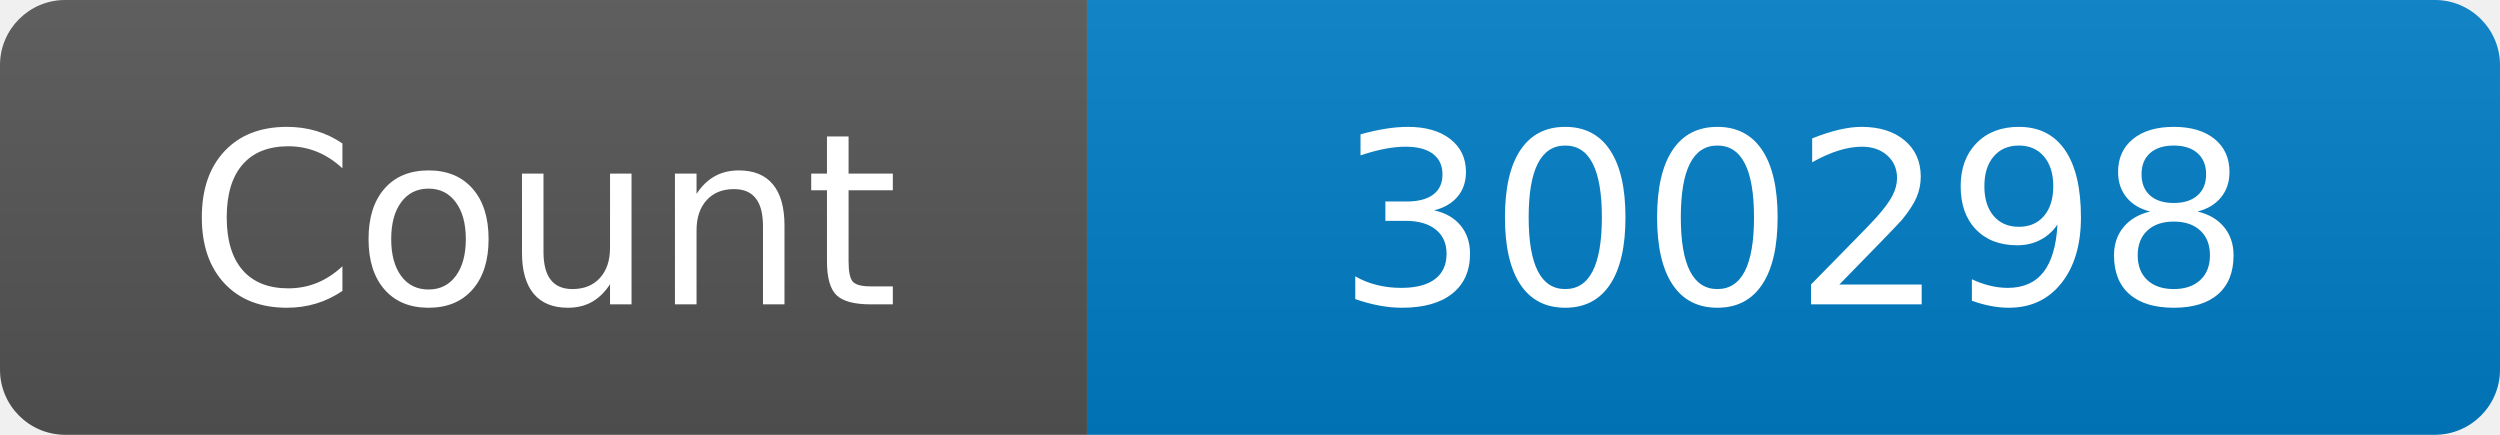
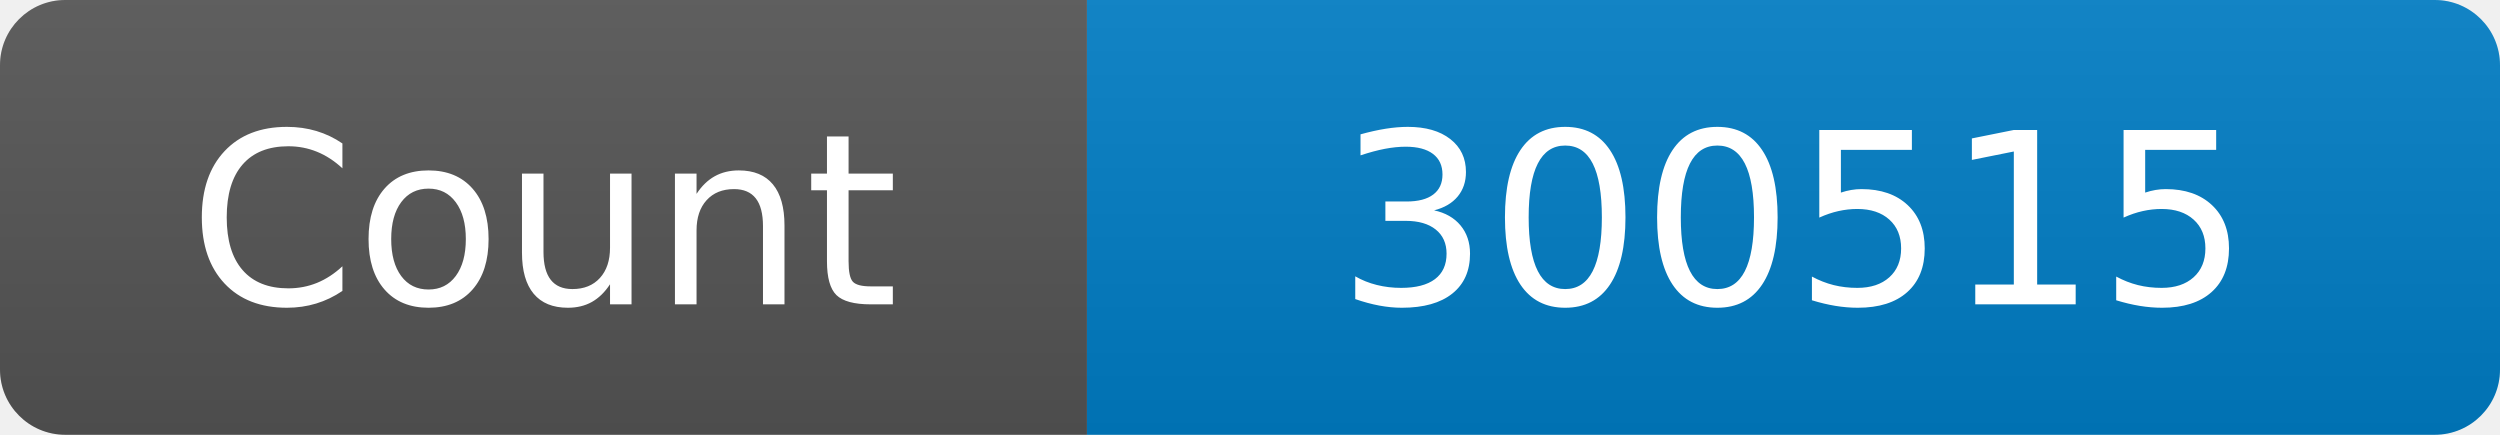
<svg xmlns="http://www.w3.org/2000/svg" width="115" height="20" role="img" aria-label="Maintained?: yes">
  <linearGradient id="s" x2="0" y2="100%">
    <stop offset="0" stop-color="#bbb" stop-opacity=".1" />
    <stop offset="1" stop-opacity=".1" />
  </linearGradient>
  <clipPath id="r">
    <rect width="115" height="20" rx="3" fill="#fff" />
  </clipPath>
  <g clip-path="url(#r)">
    <rect width="50" height="20" fill="#555" />
    <rect x="50" width="160" height="20" fill="#007ec6" />
    <rect width="115" height="20" fill="url(#s)" />
  </g>
  <g fill="#fff" text-anchor="middle" font-family="Verdana,Geneva,DejaVu Sans,sans-serif" font-size="110">
    <text x="250" y="140" transform="scale(.1)" fill="#fff">Count</text>
-     <text x="825" y="140" transform="scale(.1)" fill="#fff">300298</text>
+     <text x="825" y="140" transform="scale(.1)" fill="#fff">300515</text>
  </g>
</svg>
